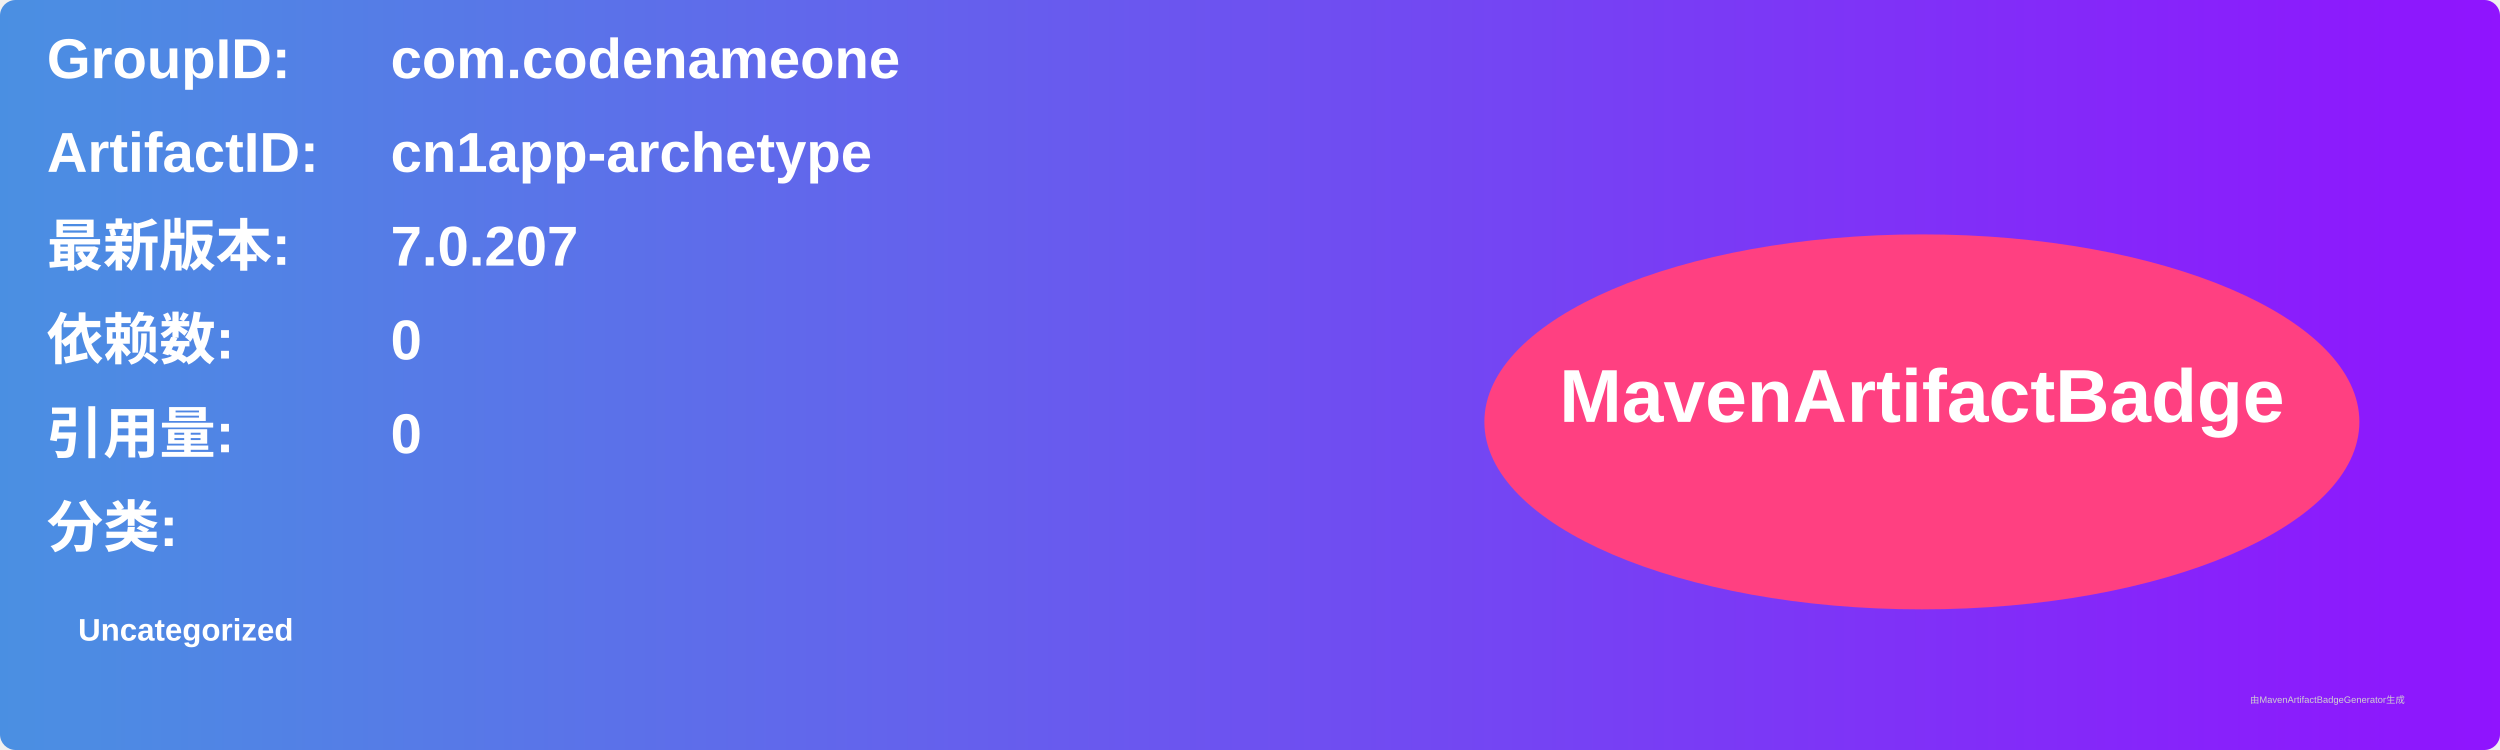
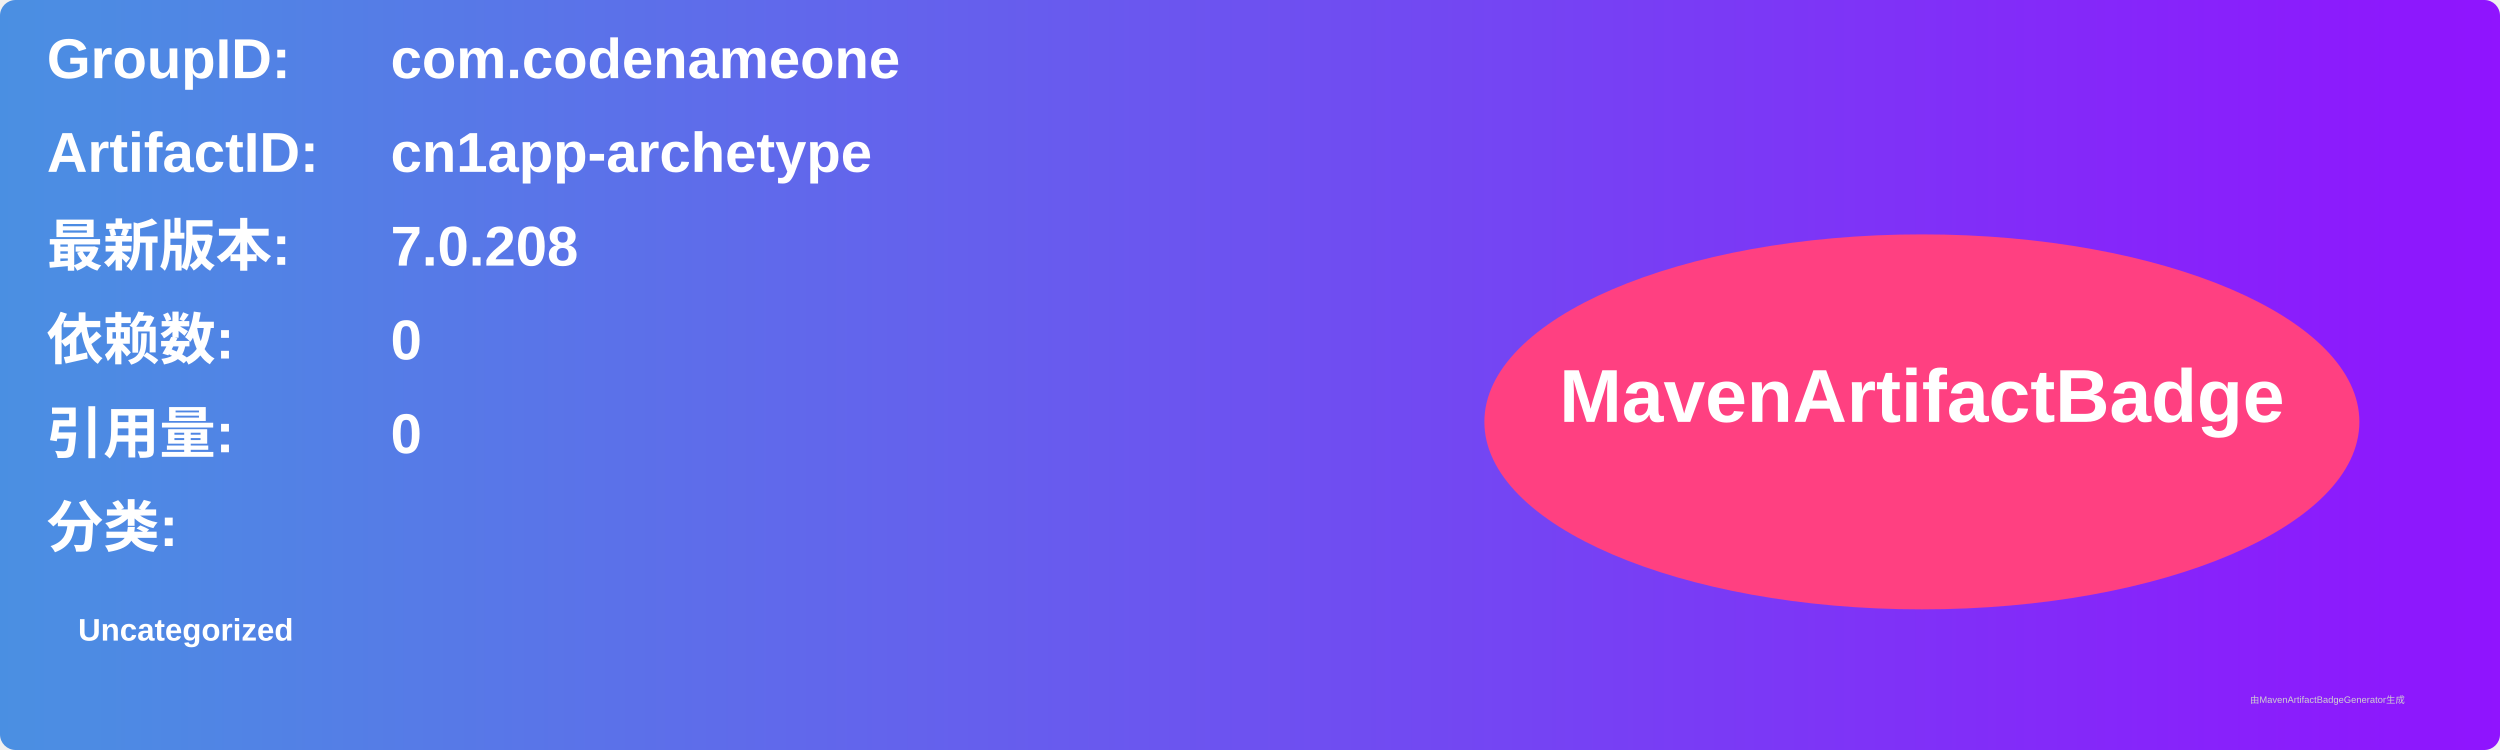
<svg xmlns="http://www.w3.org/2000/svg" width="800" height="240" viewBox="0 0 800 240">
  <linearGradient id="grad" x1="0%" y1="0%" x2="100%" y2="0%">
    <stop offset="0%" stop-color="#4a90e2" />
    <stop offset="100%" stop-color="#9013fe" />
  </linearGradient>
  <rect width="100%" height="100%" rx="5" ry="5" fill="url(#grad)" />
  <g transform="translate(15, 15)">
    <text x="0" y="10" font-family="Arial" font-size="18" fill="white" font-weight="bold" width="260">GroupID:</text>
    <text x="110" y="10" font-family="Arial" font-size="18" fill="white" font-weight="bold" width="460">com.codenameone</text>
    <text x="0" y="40" font-family="Arial" font-size="18" fill="white" font-weight="bold" width="260">ArtifactID:</text>
    <text x="110" y="40" font-family="Arial" font-size="18" fill="white" font-weight="bold" width="460">cn1app-archetype</text>
    <text x="0" y="70" font-family="Arial" font-size="18" fill="white" font-weight="bold">最新版本:</text>
    <text x="110" y="70" font-family="Arial" font-size="18" fill="white" font-weight="bold">
-       <tspan font-weight="bold">7.0.207</tspan>
+       <tspan font-weight="bold">7.0.208</tspan>
    </text>
    <text x="0" y="100" font-family="Arial" font-size="18" fill="white" font-weight="bold">依赖数: </text>
    <text x="110" y="100" font-family="Arial" font-size="18" fill="white">
      <tspan font-weight="bold">0</tspan>
    </text>
    <text x="0" y="130" font-family="Arial" font-size="18" fill="white" font-weight="bold">引用量: </text>
    <text x="110" y="130" font-family="Arial" font-size="18" fill="white">
      <tspan font-weight="bold">0</tspan>
    </text>
    <text x="0" y="160" font-family="Arial" font-size="18" fill="white" font-weight="bold">分类:</text>
    <text x="10" y="190" font-family="Arial" font-size="10" fill="white">
      <tspan font-weight="bold">Uncategorized</tspan>
    </text>
    <ellipse cx="600" cy="120" rx="140" ry="60" fill="#ff4081" />
    <text x="600" y="120" text-anchor="middle" font-family="Arial" font-size="24" fill="white" font-weight="bold">MavenArtifactBadge</text>
  </g>
  <text x="720" y="225" font-family="Arial" font-size="3" fill="#d0d0d0">由MavenArtifactBadgeGenerator生成</text>
</svg>
